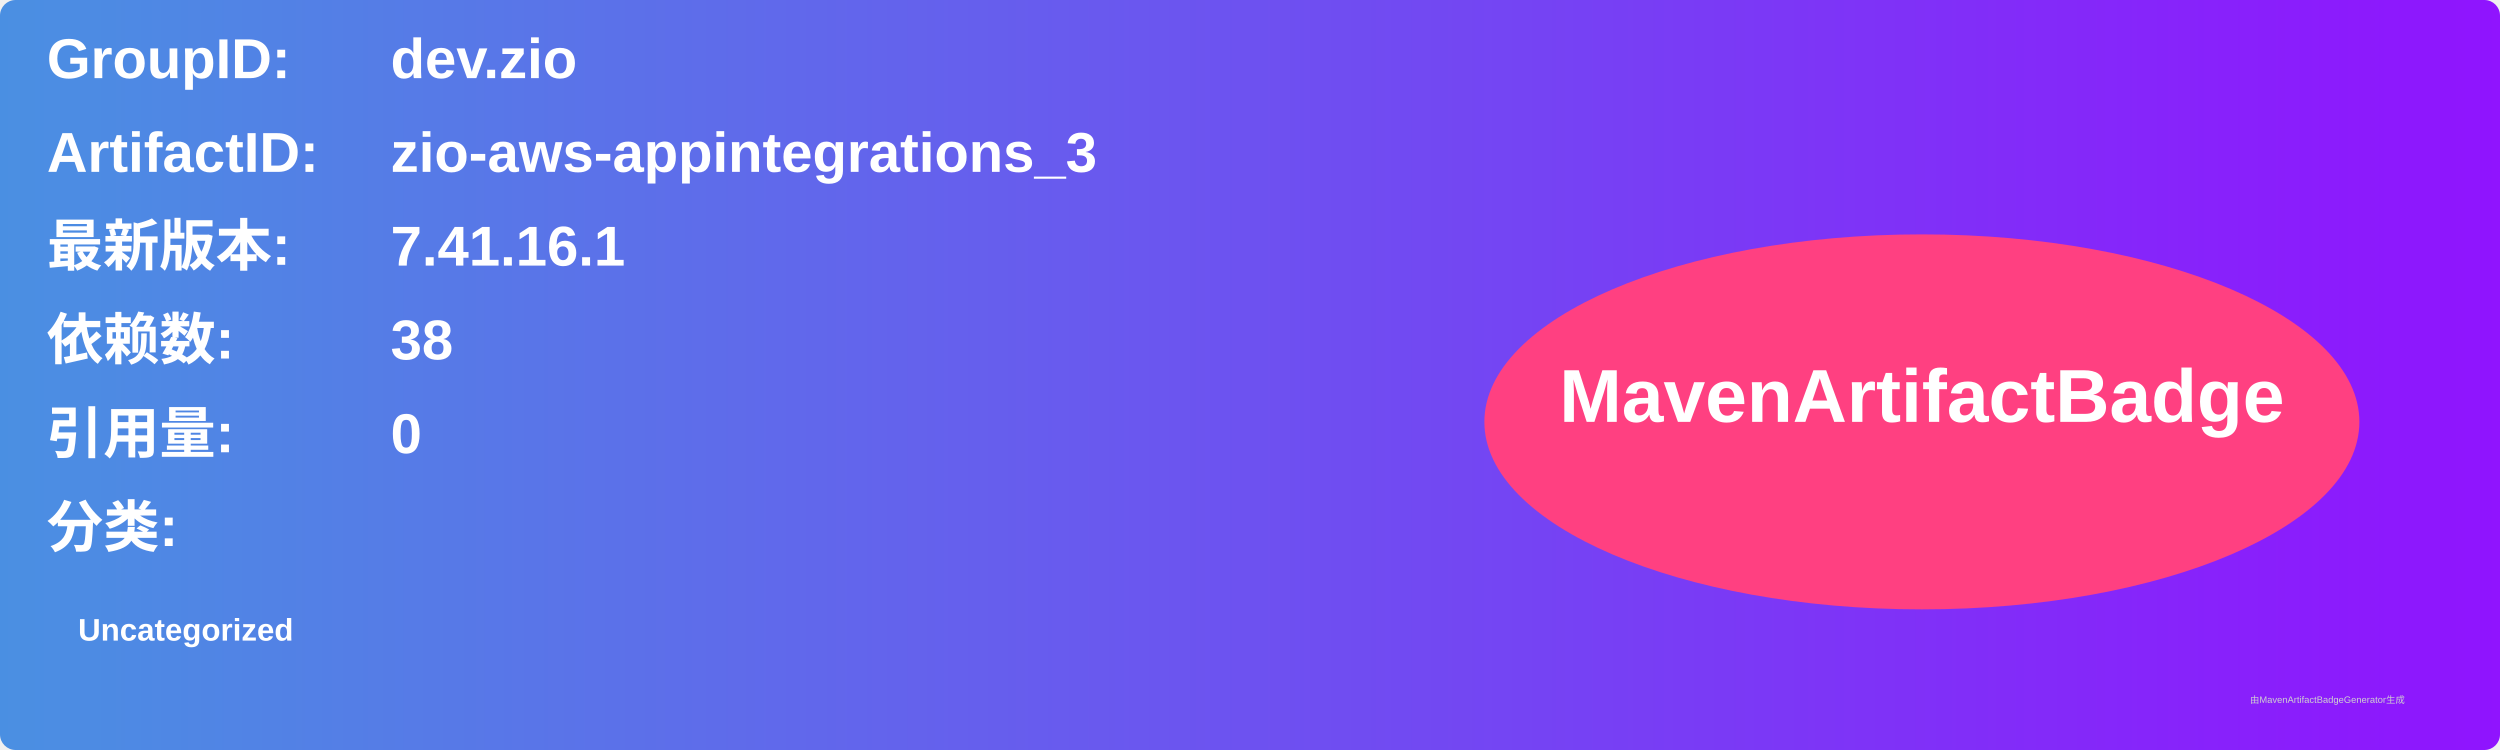
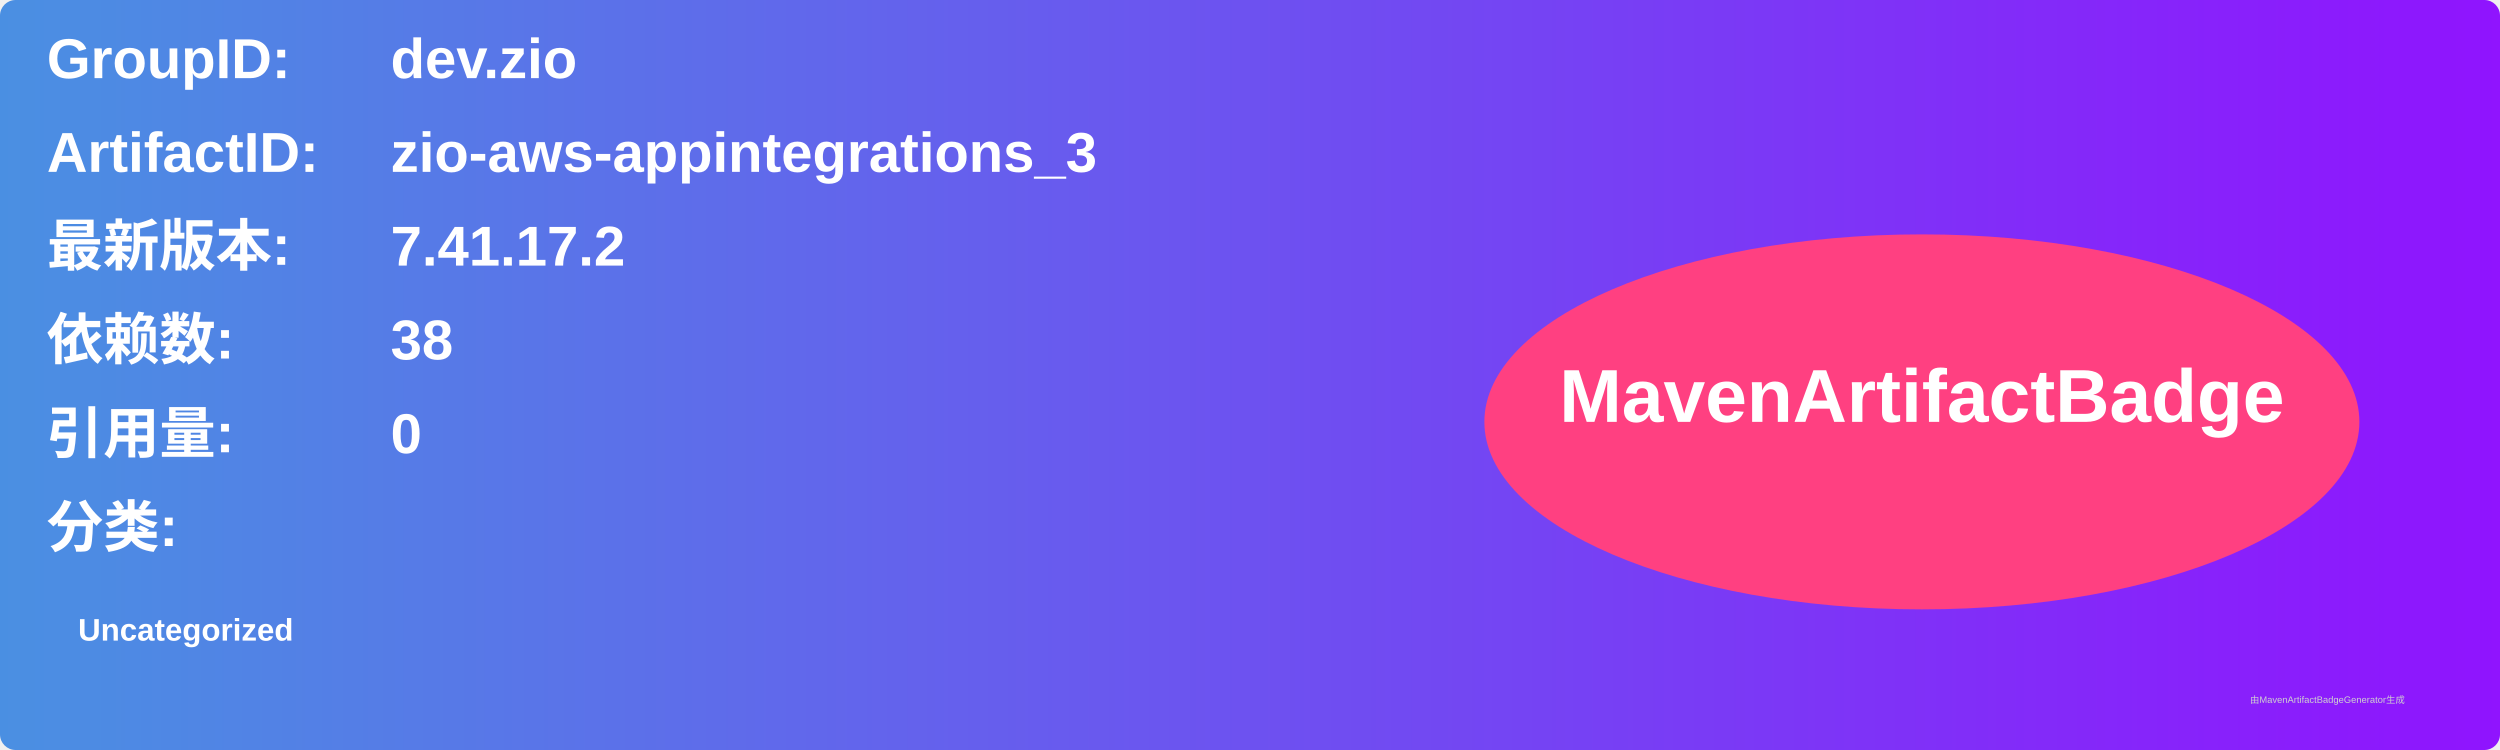
<svg xmlns="http://www.w3.org/2000/svg" width="800" height="240" viewBox="0 0 800 240">
  <linearGradient id="grad" x1="0%" y1="0%" x2="100%" y2="0%">
    <stop offset="0%" stop-color="#4a90e2" />
    <stop offset="100%" stop-color="#9013fe" />
  </linearGradient>
  <rect width="100%" height="100%" rx="5" ry="5" fill="url(#grad)" />
  <g transform="translate(15, 15)">
    <text x="0" y="10" font-family="Arial" font-size="18" fill="white" font-weight="bold" width="260">GroupID:</text>
    <text x="110" y="10" font-family="Arial" font-size="18" fill="white" font-weight="bold" width="460">dev.zio</text>
    <text x="0" y="40" font-family="Arial" font-size="18" fill="white" font-weight="bold" width="260">ArtifactID:</text>
    <text x="110" y="40" font-family="Arial" font-size="18" fill="white" font-weight="bold" width="460">zio-aws-appintegrations_3</text>
    <text x="0" y="70" font-family="Arial" font-size="18" fill="white" font-weight="bold">最新版本:</text>
    <text x="110" y="70" font-family="Arial" font-size="18" fill="white" font-weight="bold">
-       <tspan font-weight="bold">7.41.16.1</tspan>
+       <tspan font-weight="bold">7.41.17.2</tspan>
    </text>
    <text x="0" y="100" font-family="Arial" font-size="18" fill="white" font-weight="bold">依赖数: </text>
    <text x="110" y="100" font-family="Arial" font-size="18" fill="white">
      <tspan font-weight="bold">38</tspan>
    </text>
    <text x="0" y="130" font-family="Arial" font-size="18" fill="white" font-weight="bold">引用量: </text>
    <text x="110" y="130" font-family="Arial" font-size="18" fill="white">
      <tspan font-weight="bold">0</tspan>
    </text>
    <text x="0" y="160" font-family="Arial" font-size="18" fill="white" font-weight="bold">分类:</text>
    <text x="10" y="190" font-family="Arial" font-size="10" fill="white">
      <tspan font-weight="bold">Uncategorized</tspan>
    </text>
    <ellipse cx="600" cy="120" rx="140" ry="60" fill="#ff4081" />
    <text x="600" y="120" text-anchor="middle" font-family="Arial" font-size="24" fill="white" font-weight="bold">MavenArtifactBadge</text>
  </g>
  <text x="720" y="225" font-family="Arial" font-size="3" fill="#d0d0d0">由MavenArtifactBadgeGenerator生成</text>
</svg>
